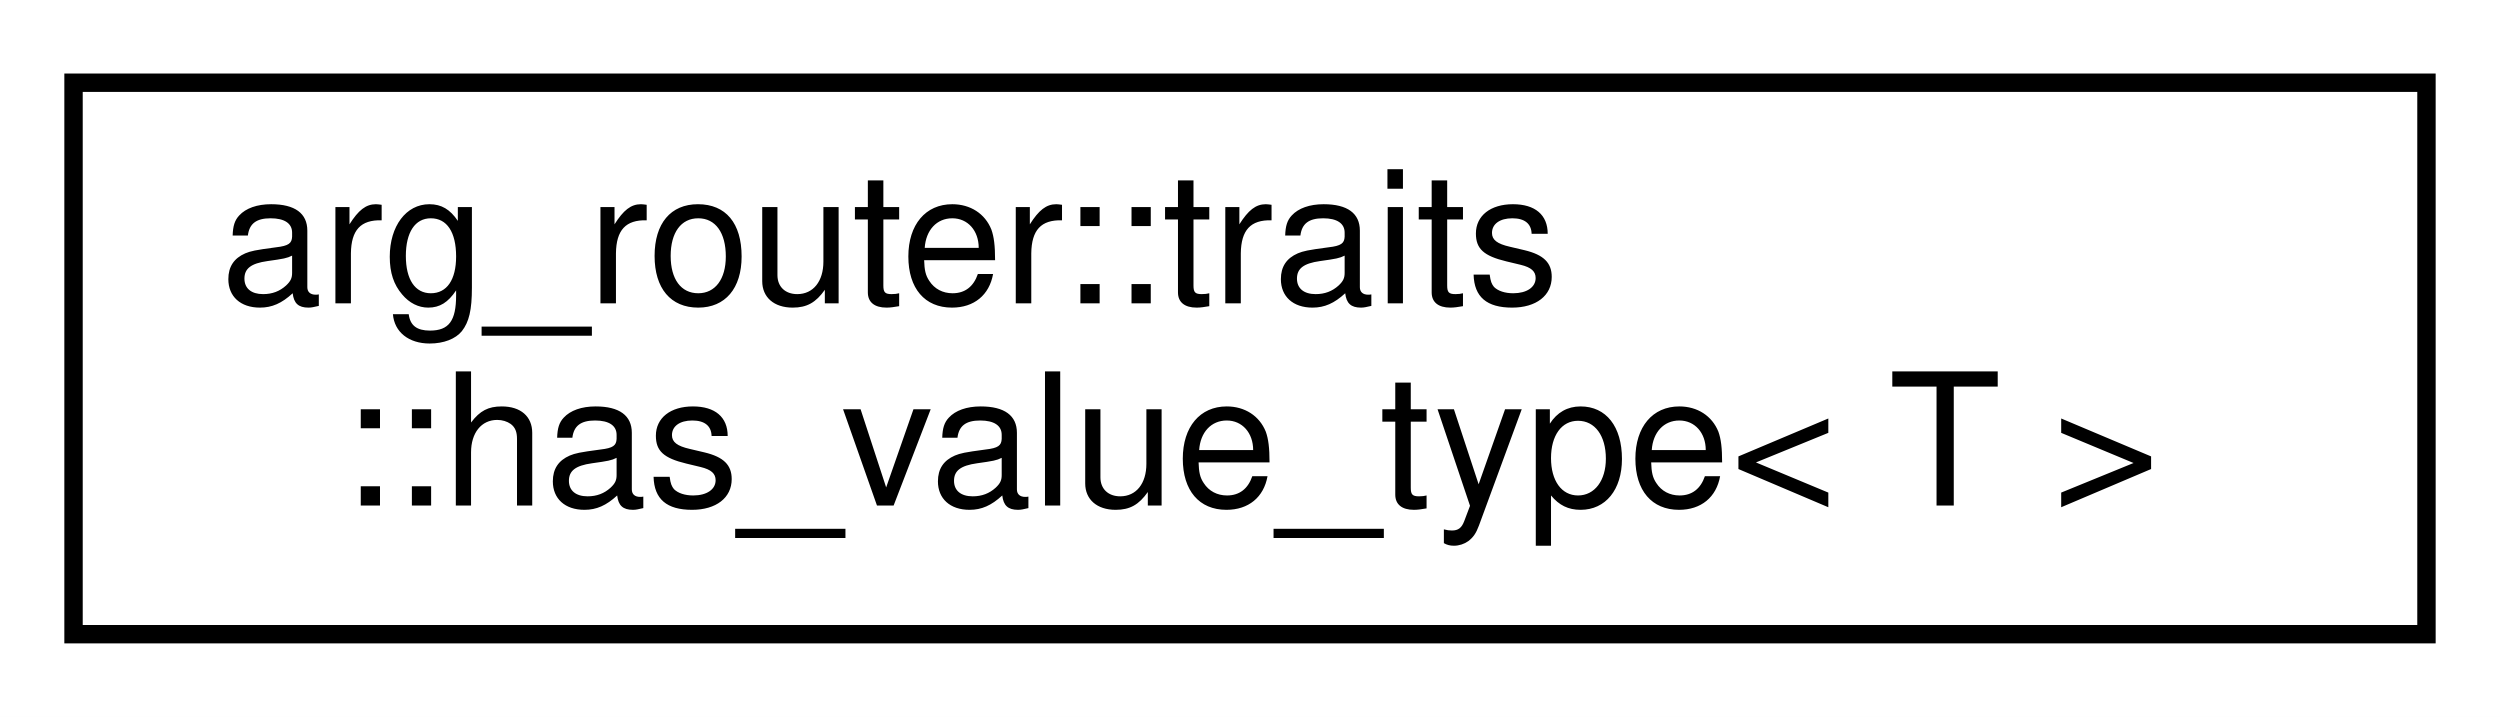
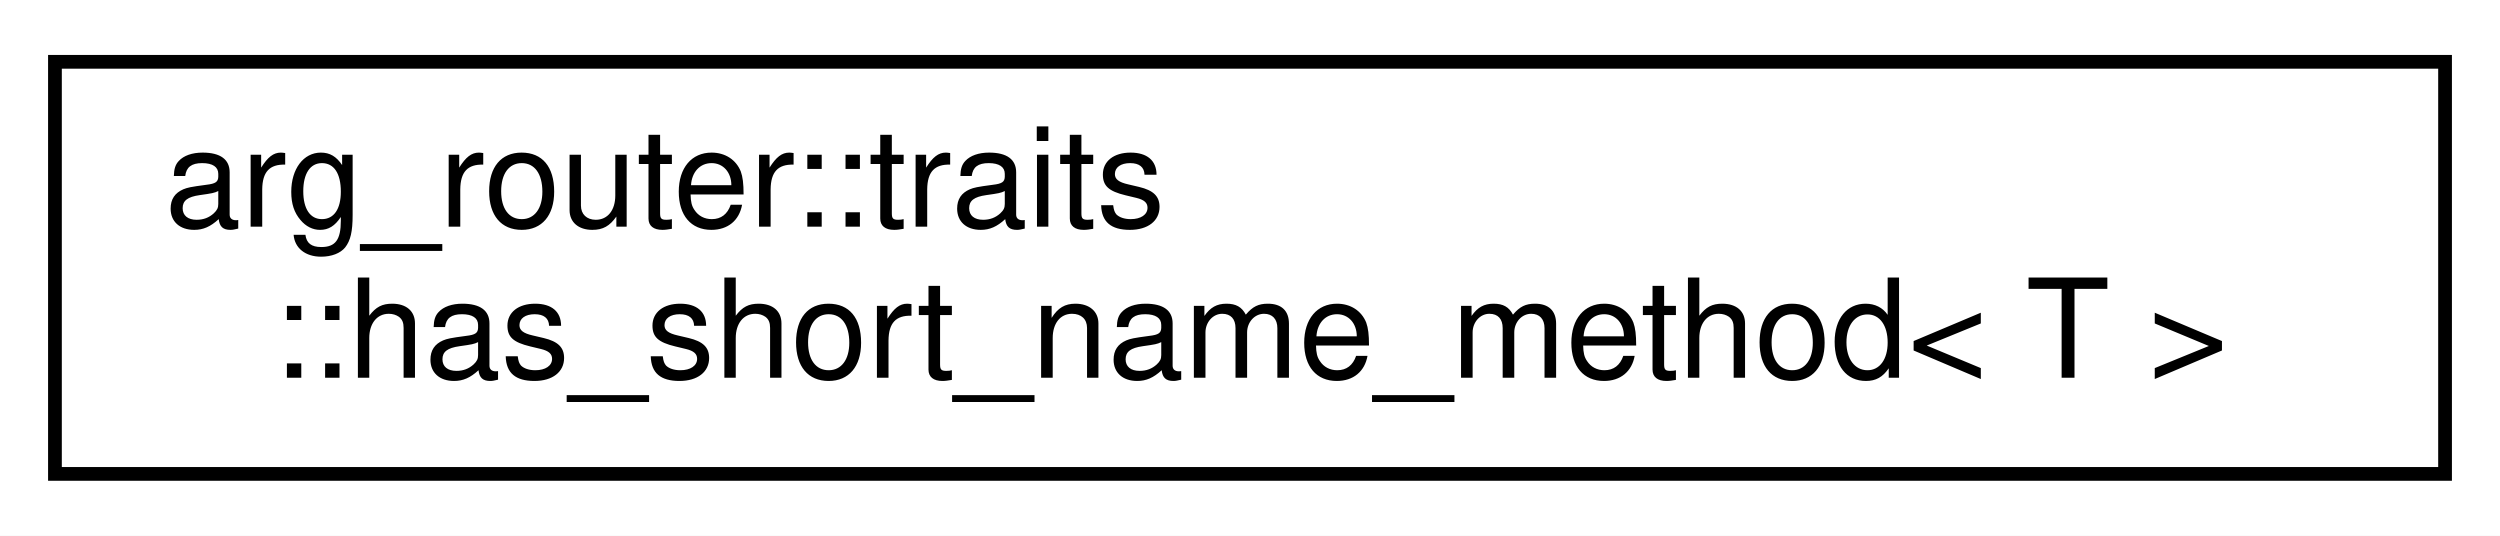
- <svg xmlns="http://www.w3.org/2000/svg" xmlns:xlink="http://www.w3.org/1999/xlink" width="136pt" height="39pt" viewBox="0.00 0.00 136.00 39.00">
+ <svg xmlns="http://www.w3.org/2000/svg" xmlns:xlink="http://www.w3.org/1999/xlink" width="182pt" height="39pt" viewBox="0.00 0.00 182.00 39.00">
  <g id="graph0" class="graph" transform="scale(1 1) rotate(0) translate(4 35)">
-     <polygon fill="white" stroke="transparent" points="-4,4 -4,-35 132,-35 132,4 -4,4" />
+     <polygon fill="white" stroke="transparent" points="-4,4 -4,-35 178,-35 178,4 -4,4" />
    <g id="node1" class="node">
      <g id="a_node1">
-         <a xlink:href="structarg__router_1_1traits_1_1has__value__type.html" target="_top" xlink:title=" ">
-           <polygon fill="white" stroke="black" points="0,-0.5 0,-30.5 128,-30.5 128,-0.5 0,-0.5" />
+         <a xlink:href="structarg__router_1_1traits_1_1has__short__name__method.html" target="_top" xlink:title=" ">
+           <polygon fill="white" stroke="black" points="0,-0.5 0,-30.5 174,-30.5 174,-0.5 0,-0.5" />
          <text text-anchor="start" x="8" y="-18.5" font-family="Helvetica,sans-Serif" font-size="10.00">arg_router::traits</text>
-           <text text-anchor="middle" x="64" y="-7.5" font-family="Helvetica,sans-Serif" font-size="10.00">::has_value_type&lt; T &gt;</text>
+           <text text-anchor="middle" x="87" y="-7.5" font-family="Helvetica,sans-Serif" font-size="10.00">::has_short_name_method&lt; T &gt;</text>
        </a>
      </g>
    </g>
  </g>
</svg>
